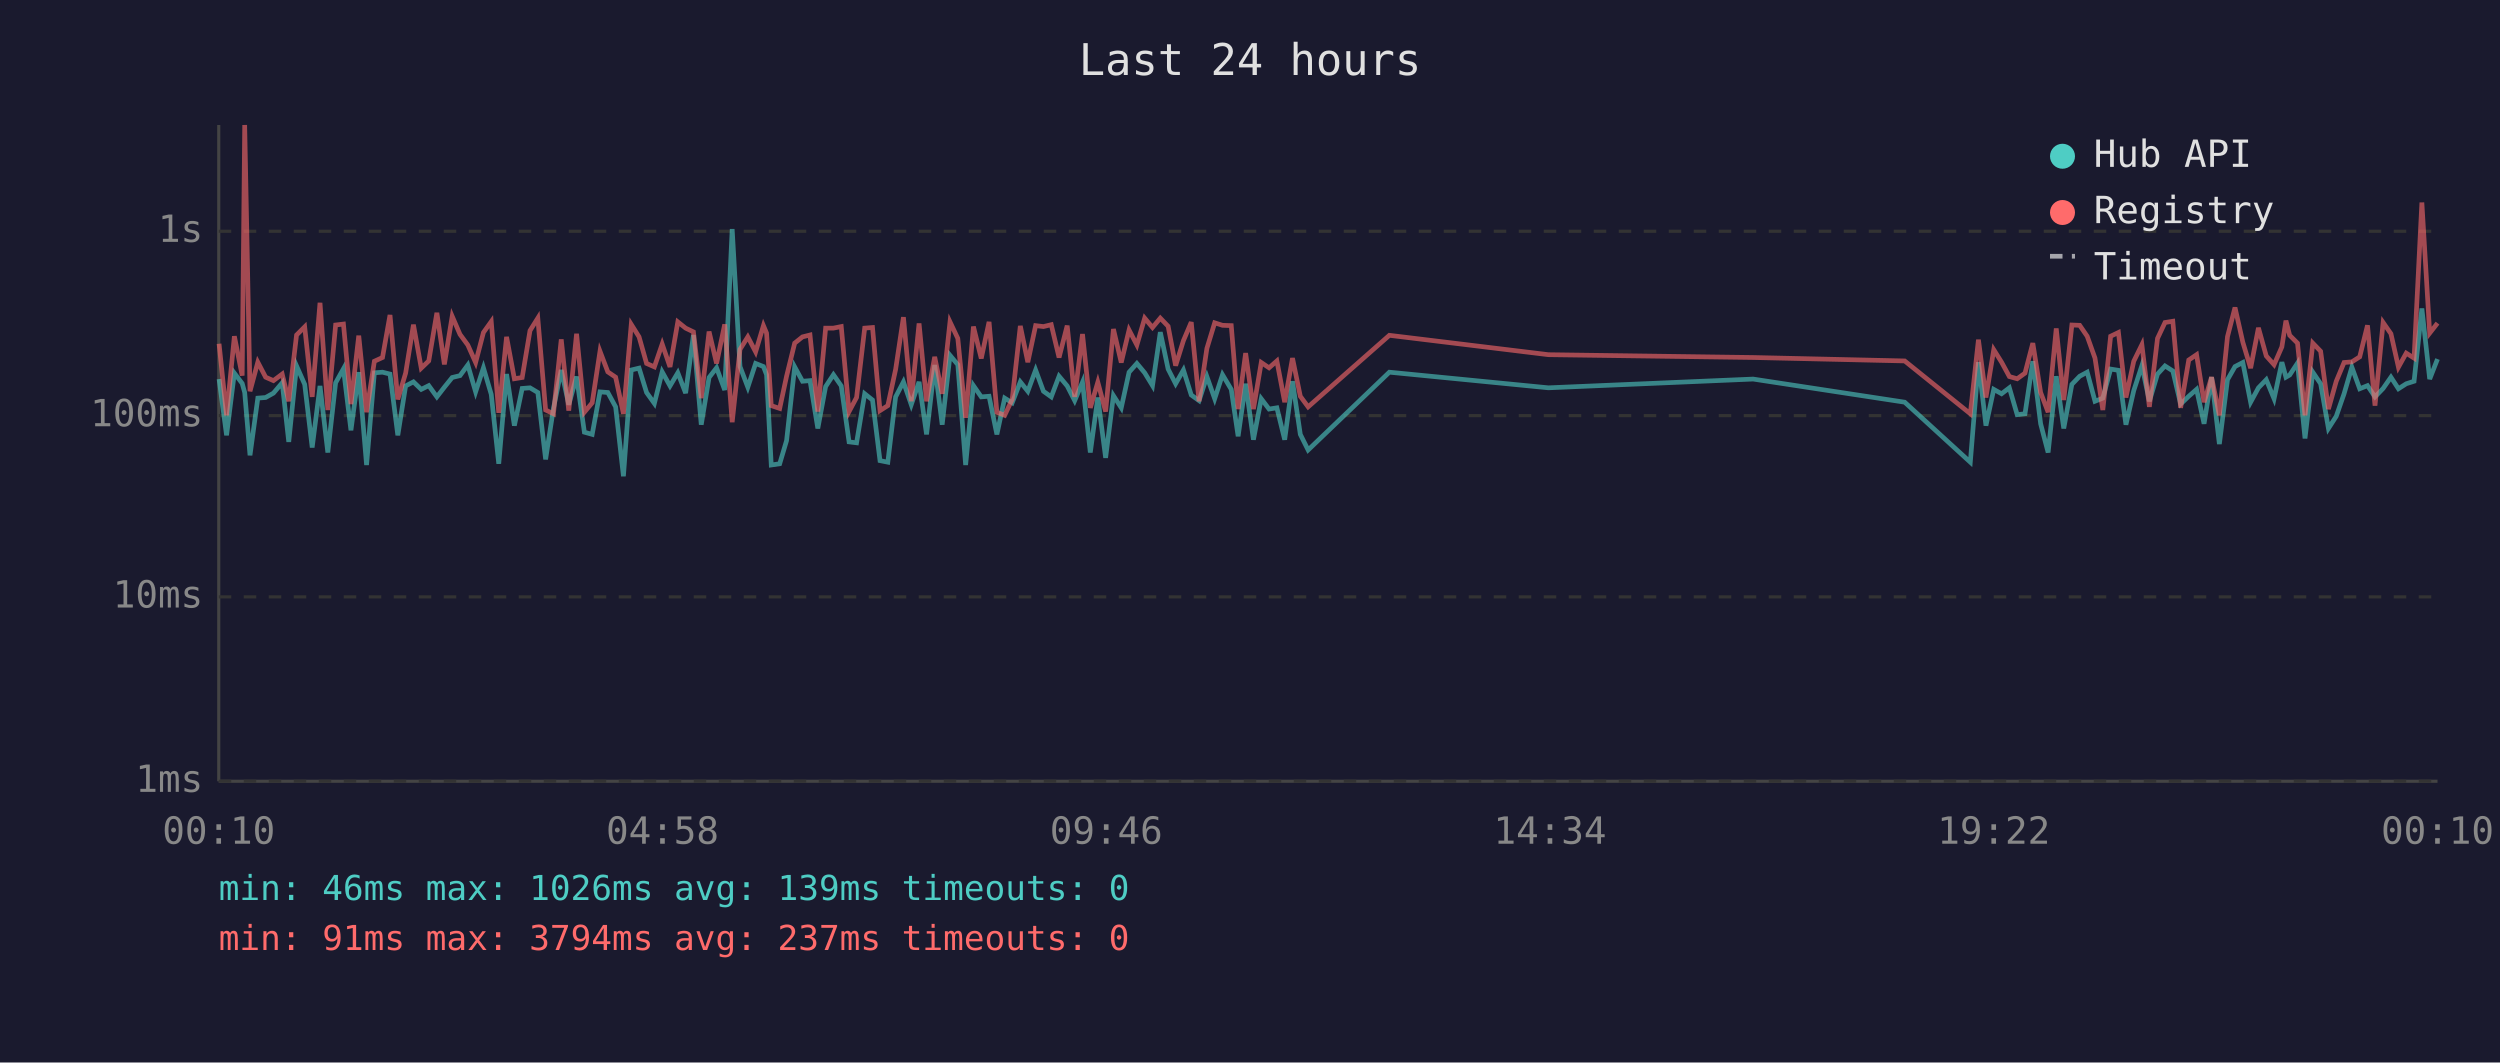
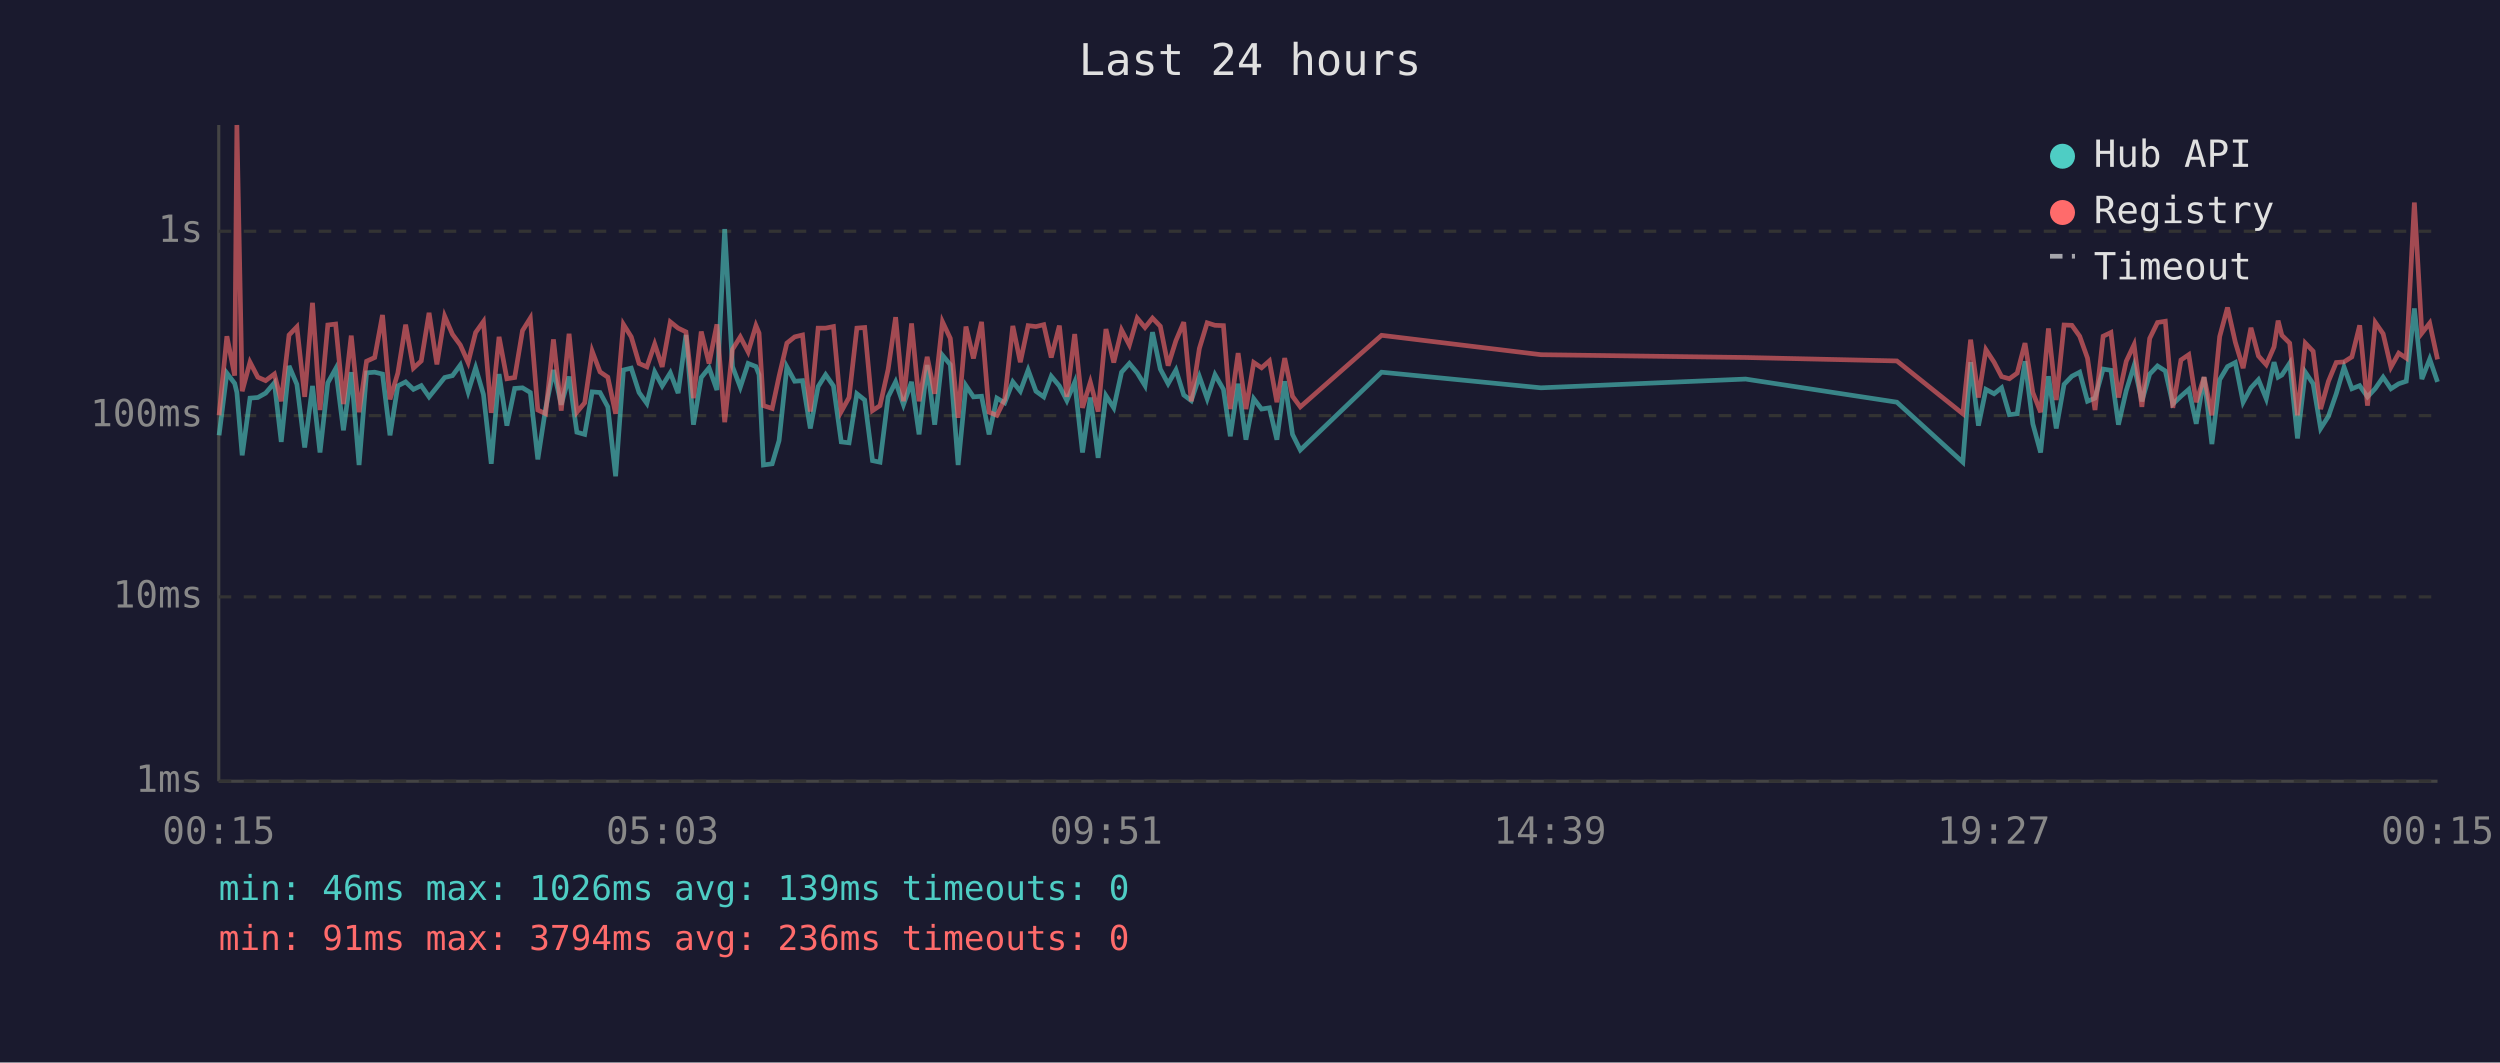
<svg xmlns="http://www.w3.org/2000/svg" viewBox="0 0 800 340" font-family="monospace" font-size="12">
  <rect width="800" height="340" fill="#1a1a2e" />
  <text x="400" y="24" fill="#e0e0e0" font-size="14" text-anchor="middle">Last 24 hours</text>
  <line x1="70" y1="40" x2="70" y2="250" stroke="#444" stroke-width="1" />
  <line x1="70" y1="250" x2="780" y2="250" stroke="#444" stroke-width="1" />
  <line x1="70" y1="250" x2="780" y2="250" stroke="#333" stroke-width="1" stroke-dasharray="4" />
  <text x="65" y="250" fill="#888" text-anchor="end" dominant-baseline="middle">1ms</text>
  <line x1="70" y1="191" x2="780" y2="191" stroke="#333" stroke-width="1" stroke-dasharray="4" />
  <text x="65" y="191" fill="#888" text-anchor="end" dominant-baseline="middle">10ms</text>
  <line x1="70" y1="133" x2="780" y2="133" stroke="#333" stroke-width="1" stroke-dasharray="4" />
  <text x="65" y="133" fill="#888" text-anchor="end" dominant-baseline="middle">100ms</text>
  <line x1="70" y1="74" x2="780" y2="74" stroke="#333" stroke-width="1" stroke-dasharray="4" />
  <text x="65" y="74" fill="#888" text-anchor="end" dominant-baseline="middle">1s</text>
-   <text x="70" y="270" fill="#888" text-anchor="middle">00:10</text>
-   <text x="212" y="270" fill="#888" text-anchor="middle">04:58</text>
-   <text x="354" y="270" fill="#888" text-anchor="middle">09:46</text>
-   <text x="496" y="270" fill="#888" text-anchor="middle">14:34</text>
-   <text x="638" y="270" fill="#888" text-anchor="middle">19:22</text>
-   <text x="780" y="270" fill="#888" text-anchor="middle">00:10</text>
-   <polyline points="70.1,121.3 72.5,139.3 75.0,119.4 77.5,122.7 78.3,125.6 80.0,145.7 82.5,127.4 85.0,127.2 87.5,125.8 90.3,122.5 92.4,141.4 94.9,117.1 97.5,123.0 99.9,143.2 102.4,123.5 104.9,144.8 107.4,122.5 109.9,118.0 112.3,137.7 114.8,119.1 117.3,148.8 119.8,119.3 122.4,119.1 124.8,119.7 127.3,139.3 129.8,123.5 132.3,122.2 134.8,124.6 137.2,123.4 139.8,127.0 142.2,123.9 144.7,120.8 147.2,120.2 149.7,116.8 152.2,125.4 154.7,117.7 157.2,126.2 159.6,148.4 162.1,119.7 164.6,136.2 167.1,124.3 169.6,124.1 172.1,125.6 174.6,147.0 177.1,130.7 179.6,118.4 182.0,129.5 184.5,120.5 187.0,138.3 189.5,139.0 192.0,125.4 194.5,125.6 197.0,130.2 199.5,152.4 202.0,118.4 204.5,117.8 206.9,125.6 209.4,129.1 211.9,119.0 214.4,123.5 216.9,119.3 219.4,125.8 221.9,107.2 224.4,135.9 226.9,120.8 229.3,117.7 231.9,124.8 234.3,73.3 236.8,117.3 239.3,123.9 241.8,116.3 244.3,117.3 245.3,119.9 246.8,148.8 249.5,148.4 251.7,141.0 254.3,117.4 256.8,122.0 259.2,121.8 261.7,137.1 264.2,123.7 266.7,119.9 269.2,123.5 271.7,141.4 274.1,141.7 276.7,126.0 279.2,128.0 281.6,147.4 284.1,147.9 286.6,127.0 289.1,122.2 291.6,129.5 294.1,122.2 296.5,139.0 299.1,116.8 301.5,135.9 304.0,113.7 306.5,116.7 309.0,148.8 311.5,123.4 314.0,127.0 316.5,126.8 319.0,139.0 321.5,127.4 323.9,128.9 326.5,122.2 328.9,125.2 331.4,118.4 333.9,125.2 336.4,127.0 338.9,120.4 341.5,123.5 343.9,128.2 346.4,122.3 348.9,144.8 351.3,127.2 353.8,146.5 356.3,126.6 358.8,130.5 361.3,119.1 363.8,116.3 366.3,119.3 368.8,123.4 371.3,106.3 373.8,118.1 376.2,122.8 378.7,118.4 381.2,126.4 383.7,128.2 386.2,120.5 388.7,127.6 391.2,119.9 394.0,124.6 396.2,139.6 398.6,122.8 401.1,140.7 403.6,127.6 406.1,130.9 408.6,130.5 411.1,140.7 413.6,122.0 416.1,139.0 418.6,144.0 444.6,119.1 495.5,124.1 561.0,121.3 609.5,128.7 630.5,147.9 633.1,115.9 635.5,136.2 638.0,124.6 640.5,126.0 643.0,124.1 645.5,132.7 648.0,132.4 650.5,115.6 653.0,135.6 655.4,144.8 658.0,120.4 660.4,137.1 663.0,123.0 665.5,120.4 667.9,119.1 670.4,128.4 672.9,127.4 675.4,118.1 677.9,118.5 680.3,135.9 682.8,125.0 685.4,117.0 687.8,128.4 690.4,119.7 692.8,117.1 695.3,118.7 697.8,129.3 700.4,126.8 702.9,124.6 705.3,135.6 707.7,120.7 710.2,142.1 712.8,121.5 715.2,117.3 717.7,116.0 720.2,128.7 722.7,124.1 725.2,121.5 727.7,127.6 730.2,115.9 731.5,120.7 732.7,120.0 735.2,116.2 737.6,140.3 740.1,119.1 742.6,122.8 745.1,137.1 747.6,133.2 750.1,126.0 752.6,117.5 755.1,124.4 757.6,123.4 760.0,127.0 762.6,124.3 765.1,120.7 767.5,124.4 770.0,122.8 772.5,122.0 775.0,98.7 777.5,121.3 780.0,114.9" fill="none" stroke="#4ecdc4" stroke-width="1.5" opacity="0.6" />
-   <polyline points="70.1,110.0 72.5,132.9 75.0,107.6 77.5,120.2 78.3,40.0 80.0,125.2 82.5,115.9 85.0,120.7 87.5,121.8 90.3,119.7 92.4,128.4 94.9,107.2 97.5,104.6 99.9,127.0 102.4,96.9 104.9,131.2 107.4,104.0 109.9,103.7 112.3,129.3 114.8,107.4 117.3,131.9 119.8,115.6 122.4,114.4 124.8,100.8 127.3,127.8 129.8,119.4 132.3,103.9 134.8,117.8 137.2,115.5 139.8,100.1 142.2,116.6 144.7,101.2 147.2,107.0 149.7,110.4 152.2,116.0 154.7,106.4 157.2,102.9 159.6,132.1 162.1,107.8 164.6,121.2 167.1,120.8 169.6,105.8 172.1,101.8 174.6,131.2 177.1,132.4 179.6,108.6 182.0,131.4 184.5,106.8 187.0,131.9 189.5,128.9 192.0,112.4 194.5,119.0 197.0,120.7 199.5,132.4 202.0,103.8 204.5,107.8 206.9,116.3 209.4,117.4 211.9,110.1 214.4,117.4 216.9,103.0 219.4,105.0 221.9,106.2 224.4,127.4 226.9,106.1 229.3,116.3 231.9,103.8 234.3,135.1 236.8,111.8 239.3,107.8 241.8,112.6 244.3,104.2 245.3,106.6 246.8,129.8 249.5,130.7 251.7,120.4 254.3,109.8 256.8,107.8 259.2,107.2 261.7,131.7 264.2,105.0 266.7,105.0 269.2,104.5 271.7,131.7 274.1,127.2 276.7,105.0 279.2,104.8 281.6,131.4 284.1,129.8 286.6,118.2 289.1,101.5 291.6,128.4 294.1,103.5 296.5,128.4 299.1,114.2 301.5,126.0 304.0,103.0 306.5,108.3 309.0,133.7 311.5,104.5 314.0,114.7 316.5,103.0 319.0,131.9 321.5,132.9 323.9,127.8 326.5,104.3 328.9,115.9 331.4,104.2 333.9,104.5 336.4,103.9 338.9,114.4 341.5,104.2 343.9,127.0 346.4,106.9 348.9,130.5 351.3,122.3 353.8,131.7 356.3,105.3 358.8,116.0 361.3,105.6 363.8,110.4 366.3,101.8 368.8,104.8 371.3,101.8 373.8,104.4 376.2,117.0 378.7,109.0 381.2,103.1 383.7,128.4 386.2,111.5 388.7,103.3 391.2,104.1 394.0,104.2 396.2,130.9 398.6,113.0 401.1,130.9 403.6,116.0 406.1,117.7 408.6,115.5 411.1,128.7 413.6,114.6 416.1,126.8 418.6,130.2 444.6,107.3 495.5,113.5 561.0,114.4 609.5,115.5 630.5,132.4 633.1,108.7 635.5,127.2 638.0,111.9 640.5,115.9 643.0,120.5 645.5,121.2 648.0,119.4 650.5,109.8 653.0,125.6 655.4,131.9 658.0,105.1 660.4,128.0 663.0,104.0 665.5,104.1 667.9,107.6 670.4,114.6 672.9,131.2 675.4,107.6 677.9,106.4 680.3,127.2 682.8,115.6 685.4,110.3 687.8,130.2 690.4,108.3 692.8,103.2 695.3,102.8 697.8,130.5 700.4,115.2 702.9,113.5 705.3,128.7 707.7,120.7 710.2,132.9 712.8,107.7 715.2,98.4 717.7,109.5 720.2,117.8 722.7,104.9 725.2,113.9 727.7,116.7 730.2,111.0 731.5,102.6 732.7,107.3 735.2,109.8 737.6,132.9 740.1,109.8 742.6,112.4 745.1,130.9 747.6,122.0 750.1,116.0 752.6,115.8 755.1,114.2 757.6,104.1 760.0,129.8 762.6,103.2 765.1,106.8 767.5,117.5 770.0,113.0 772.5,114.6 775.0,64.8 777.5,106.6 780.0,103.4" fill="none" stroke="#ff6b6b" stroke-width="1.5" opacity="0.6" />
+   <text x="70" y="270" fill="#888" text-anchor="middle">00:15</text>
+   <text x="212" y="270" fill="#888" text-anchor="middle">05:03</text>
+   <text x="354" y="270" fill="#888" text-anchor="middle">09:51</text>
+   <text x="496" y="270" fill="#888" text-anchor="middle">14:39</text>
+   <text x="638" y="270" fill="#888" text-anchor="middle">19:27</text>
+   <text x="780" y="270" fill="#888" text-anchor="middle">00:15</text>
+   <polyline points="70.1,139.3 72.6,119.4 75.1,122.7 75.8,125.6 77.5,145.7 80.0,127.4 82.5,127.2 85.0,125.8 87.8,122.5 90.0,141.4 92.5,117.1 95.0,123.0 97.5,143.2 100.0,123.5 102.4,144.8 104.9,122.5 107.4,118.0 109.9,137.7 112.4,119.1 114.9,148.8 117.3,119.3 119.9,119.1 122.4,119.7 124.8,139.3 127.3,123.5 129.8,122.2 132.3,124.6 134.8,123.4 137.3,127.0 139.8,123.9 142.3,120.8 144.8,120.2 147.3,116.8 149.8,125.4 152.2,117.7 154.7,126.2 157.2,148.4 159.7,119.7 162.2,136.2 164.7,124.3 167.2,124.1 169.7,125.6 172.1,147.0 174.6,130.7 177.1,118.4 179.6,129.5 182.1,120.5 184.6,138.3 187.1,139.0 189.5,125.4 192.0,125.6 194.5,130.2 197.0,152.4 199.5,118.4 202.0,117.8 204.5,125.6 207.0,129.1 209.5,119.0 211.9,123.5 214.5,119.3 217.0,125.8 219.5,107.2 221.9,135.9 224.4,120.8 226.9,117.7 229.4,124.8 231.9,73.3 234.4,117.3 236.9,123.9 239.4,116.3 241.9,117.3 242.9,119.9 244.3,148.8 247.1,148.4 249.3,141.0 251.8,117.4 254.3,122.0 256.8,121.8 259.3,137.1 261.8,123.7 264.2,119.9 266.7,123.5 269.2,141.4 271.7,141.7 274.2,126.0 276.7,128.0 279.2,147.4 281.6,147.9 284.2,127.0 286.6,122.2 289.1,129.5 291.7,122.2 294.1,139.0 296.7,116.8 299.1,135.9 301.6,113.7 304.1,116.7 306.6,148.8 309.1,123.4 311.5,127.0 314.1,126.8 316.5,139.0 319.0,127.4 321.5,128.9 324.1,122.2 326.5,125.2 329.0,118.4 331.5,125.2 334.0,127.0 336.4,120.4 339.0,123.5 341.4,128.2 343.9,122.3 346.4,144.8 348.9,127.2 351.4,146.5 353.9,126.6 356.4,130.5 358.9,119.1 361.4,116.3 363.9,119.3 366.4,123.4 368.8,106.3 371.3,118.1 373.8,122.8 376.3,118.4 378.8,126.4 381.2,128.2 383.8,120.5 386.3,127.6 388.8,119.9 391.5,124.6 393.7,139.6 396.2,122.8 398.7,140.7 401.2,127.6 403.7,130.9 406.2,130.5 408.6,140.7 411.1,122.0 413.6,139.0 416.1,144.0 442.1,119.1 493.1,124.1 558.6,121.3 607.0,128.7 628.1,147.9 630.6,115.9 633.1,136.2 635.5,124.6 638.1,126.0 640.5,124.1 643.0,132.7 645.5,132.4 648.0,115.6 650.5,135.6 653.0,144.8 655.5,120.4 658.0,137.1 660.5,123.0 663.0,120.4 665.5,119.1 668.0,128.4 670.4,127.4 673.0,118.1 675.5,118.5 677.9,135.9 680.4,125.0 682.9,117.0 685.4,128.4 687.9,119.7 690.4,117.1 692.9,118.7 695.3,129.3 697.9,126.8 700.4,124.6 702.8,135.6 705.3,120.7 707.8,142.1 710.3,121.5 712.8,117.3 715.3,116.0 717.8,128.7 720.3,124.1 722.7,121.5 725.2,127.6 727.7,115.9 729.0,120.7 730.2,120.0 732.7,116.2 735.2,140.3 737.7,119.1 740.2,122.8 742.6,137.1 745.1,133.2 747.6,126.0 750.1,117.5 752.6,124.4 755.1,123.4 757.6,127.0 760.1,124.3 762.6,120.7 765.1,124.4 767.6,122.8 770.0,122.0 772.6,98.7 775.0,121.3 777.5,114.9 780.0,122.2" fill="none" stroke="#4ecdc4" stroke-width="1.5" opacity="0.6" />
+   <polyline points="70.1,132.9 72.6,107.6 75.1,120.2 75.8,40.0 77.5,125.2 80.0,115.9 82.5,120.7 85.0,121.8 87.8,119.7 90.0,128.4 92.5,107.2 95.0,104.6 97.5,127.0 100.0,96.9 102.4,131.2 104.9,104.0 107.4,103.7 109.9,129.3 112.4,107.4 114.9,131.9 117.3,115.6 119.9,114.4 122.4,100.8 124.8,127.8 127.3,119.4 129.8,103.9 132.3,117.8 134.8,115.5 137.3,100.1 139.8,116.6 142.3,101.2 144.8,107.0 147.3,110.4 149.8,116.0 152.2,106.4 154.7,102.9 157.2,132.1 159.7,107.8 162.2,121.2 164.7,120.8 167.2,105.8 169.7,101.8 172.1,131.2 174.6,132.4 177.1,108.6 179.6,131.4 182.1,106.8 184.6,131.9 187.1,128.9 189.5,112.4 192.0,119.0 194.5,120.7 197.0,132.4 199.5,103.8 202.0,107.8 204.5,116.3 207.0,117.4 209.5,110.1 211.9,117.4 214.5,103.0 217.0,105.0 219.5,106.2 221.9,127.4 224.4,106.1 226.9,116.3 229.4,103.8 231.9,135.1 234.4,111.8 236.9,107.8 239.4,112.6 241.9,104.2 242.9,106.6 244.3,129.8 247.1,130.7 249.3,120.4 251.8,109.8 254.3,107.8 256.8,107.2 259.3,131.7 261.8,105.0 264.2,105.0 266.7,104.5 269.2,131.7 271.7,127.2 274.2,105.0 276.7,104.8 279.2,131.4 281.6,129.8 284.2,118.2 286.6,101.5 289.1,128.4 291.7,103.5 294.1,128.4 296.7,114.2 299.1,126.0 301.6,103.0 304.1,108.3 306.6,133.7 309.1,104.5 311.5,114.7 314.1,103.0 316.5,131.9 319.0,132.9 321.5,127.8 324.1,104.3 326.5,115.9 329.0,104.2 331.5,104.5 334.0,103.9 336.4,114.4 339.0,104.2 341.4,127.0 343.9,106.9 346.4,130.5 348.9,122.3 351.4,131.7 353.9,105.3 356.4,116.0 358.9,105.6 361.4,110.4 363.9,101.8 366.4,104.8 368.8,101.8 371.3,104.4 373.8,117.0 376.3,109.0 378.8,103.1 381.2,128.4 383.8,111.5 386.3,103.3 388.8,104.1 391.5,104.2 393.7,130.9 396.2,113.0 398.7,130.9 401.2,116.0 403.7,117.7 406.2,115.5 408.6,128.7 411.1,114.6 413.6,126.8 416.1,130.2 442.1,107.3 493.1,113.5 558.6,114.4 607.0,115.5 628.1,132.4 630.6,108.7 633.1,127.2 635.5,111.9 638.1,115.9 640.5,120.5 643.0,121.2 645.5,119.4 648.0,109.8 650.5,125.6 653.0,131.9 655.5,105.1 658.0,128.0 660.5,104.0 663.0,104.1 665.5,107.6 668.0,114.6 670.4,131.2 673.0,107.6 675.5,106.4 677.9,127.2 680.4,115.6 682.9,110.3 685.4,130.2 687.9,108.3 690.4,103.2 692.9,102.8 695.3,130.5 697.9,115.2 700.4,113.5 702.8,128.7 705.3,120.7 707.8,132.9 710.3,107.7 712.8,98.4 715.3,109.5 717.8,117.8 720.3,104.9 722.7,113.9 725.2,116.7 727.7,111.0 729.0,102.6 730.2,107.3 732.7,109.8 735.2,132.9 737.7,109.8 740.2,112.4 742.6,130.9 745.1,122.0 747.6,116.0 750.1,115.8 752.6,114.2 755.1,104.1 757.6,129.8 760.1,103.2 762.6,106.8 765.1,117.5 767.6,113.0 770.0,114.6 772.6,64.8 775.0,106.6 777.5,103.4 780.0,115.0" fill="none" stroke="#ff6b6b" stroke-width="1.5" opacity="0.6" />
  <circle cx="660" cy="50" r="4" fill="#4ecdc4" />
  <text x="670" y="50" fill="#e0e0e0" dominant-baseline="middle">Hub API</text>
  <circle cx="660" cy="68" r="4" fill="#ff6b6b" />
  <text x="670" y="68" fill="#e0e0e0" dominant-baseline="middle">Registry</text>
  <line x1="656" y1="82" x2="664" y2="82" stroke="#e0e0e0" stroke-width="1.5" stroke-dasharray="4,3" opacity="0.7" />
  <text x="670" y="86" fill="#e0e0e0" dominant-baseline="middle">Timeout</text>
  <text x="70" y="288" fill="#4ecdc4" font-size="11">min: 46ms  max: 1026ms  avg: 139ms  timeouts: 0</text>
-   <text x="70" y="304" fill="#ff6b6b" font-size="11">min: 91ms  max: 3794ms  avg: 237ms  timeouts: 0</text>
+   <text x="70" y="304" fill="#ff6b6b" font-size="11">min: 91ms  max: 3794ms  avg: 236ms  timeouts: 0</text>
</svg>
